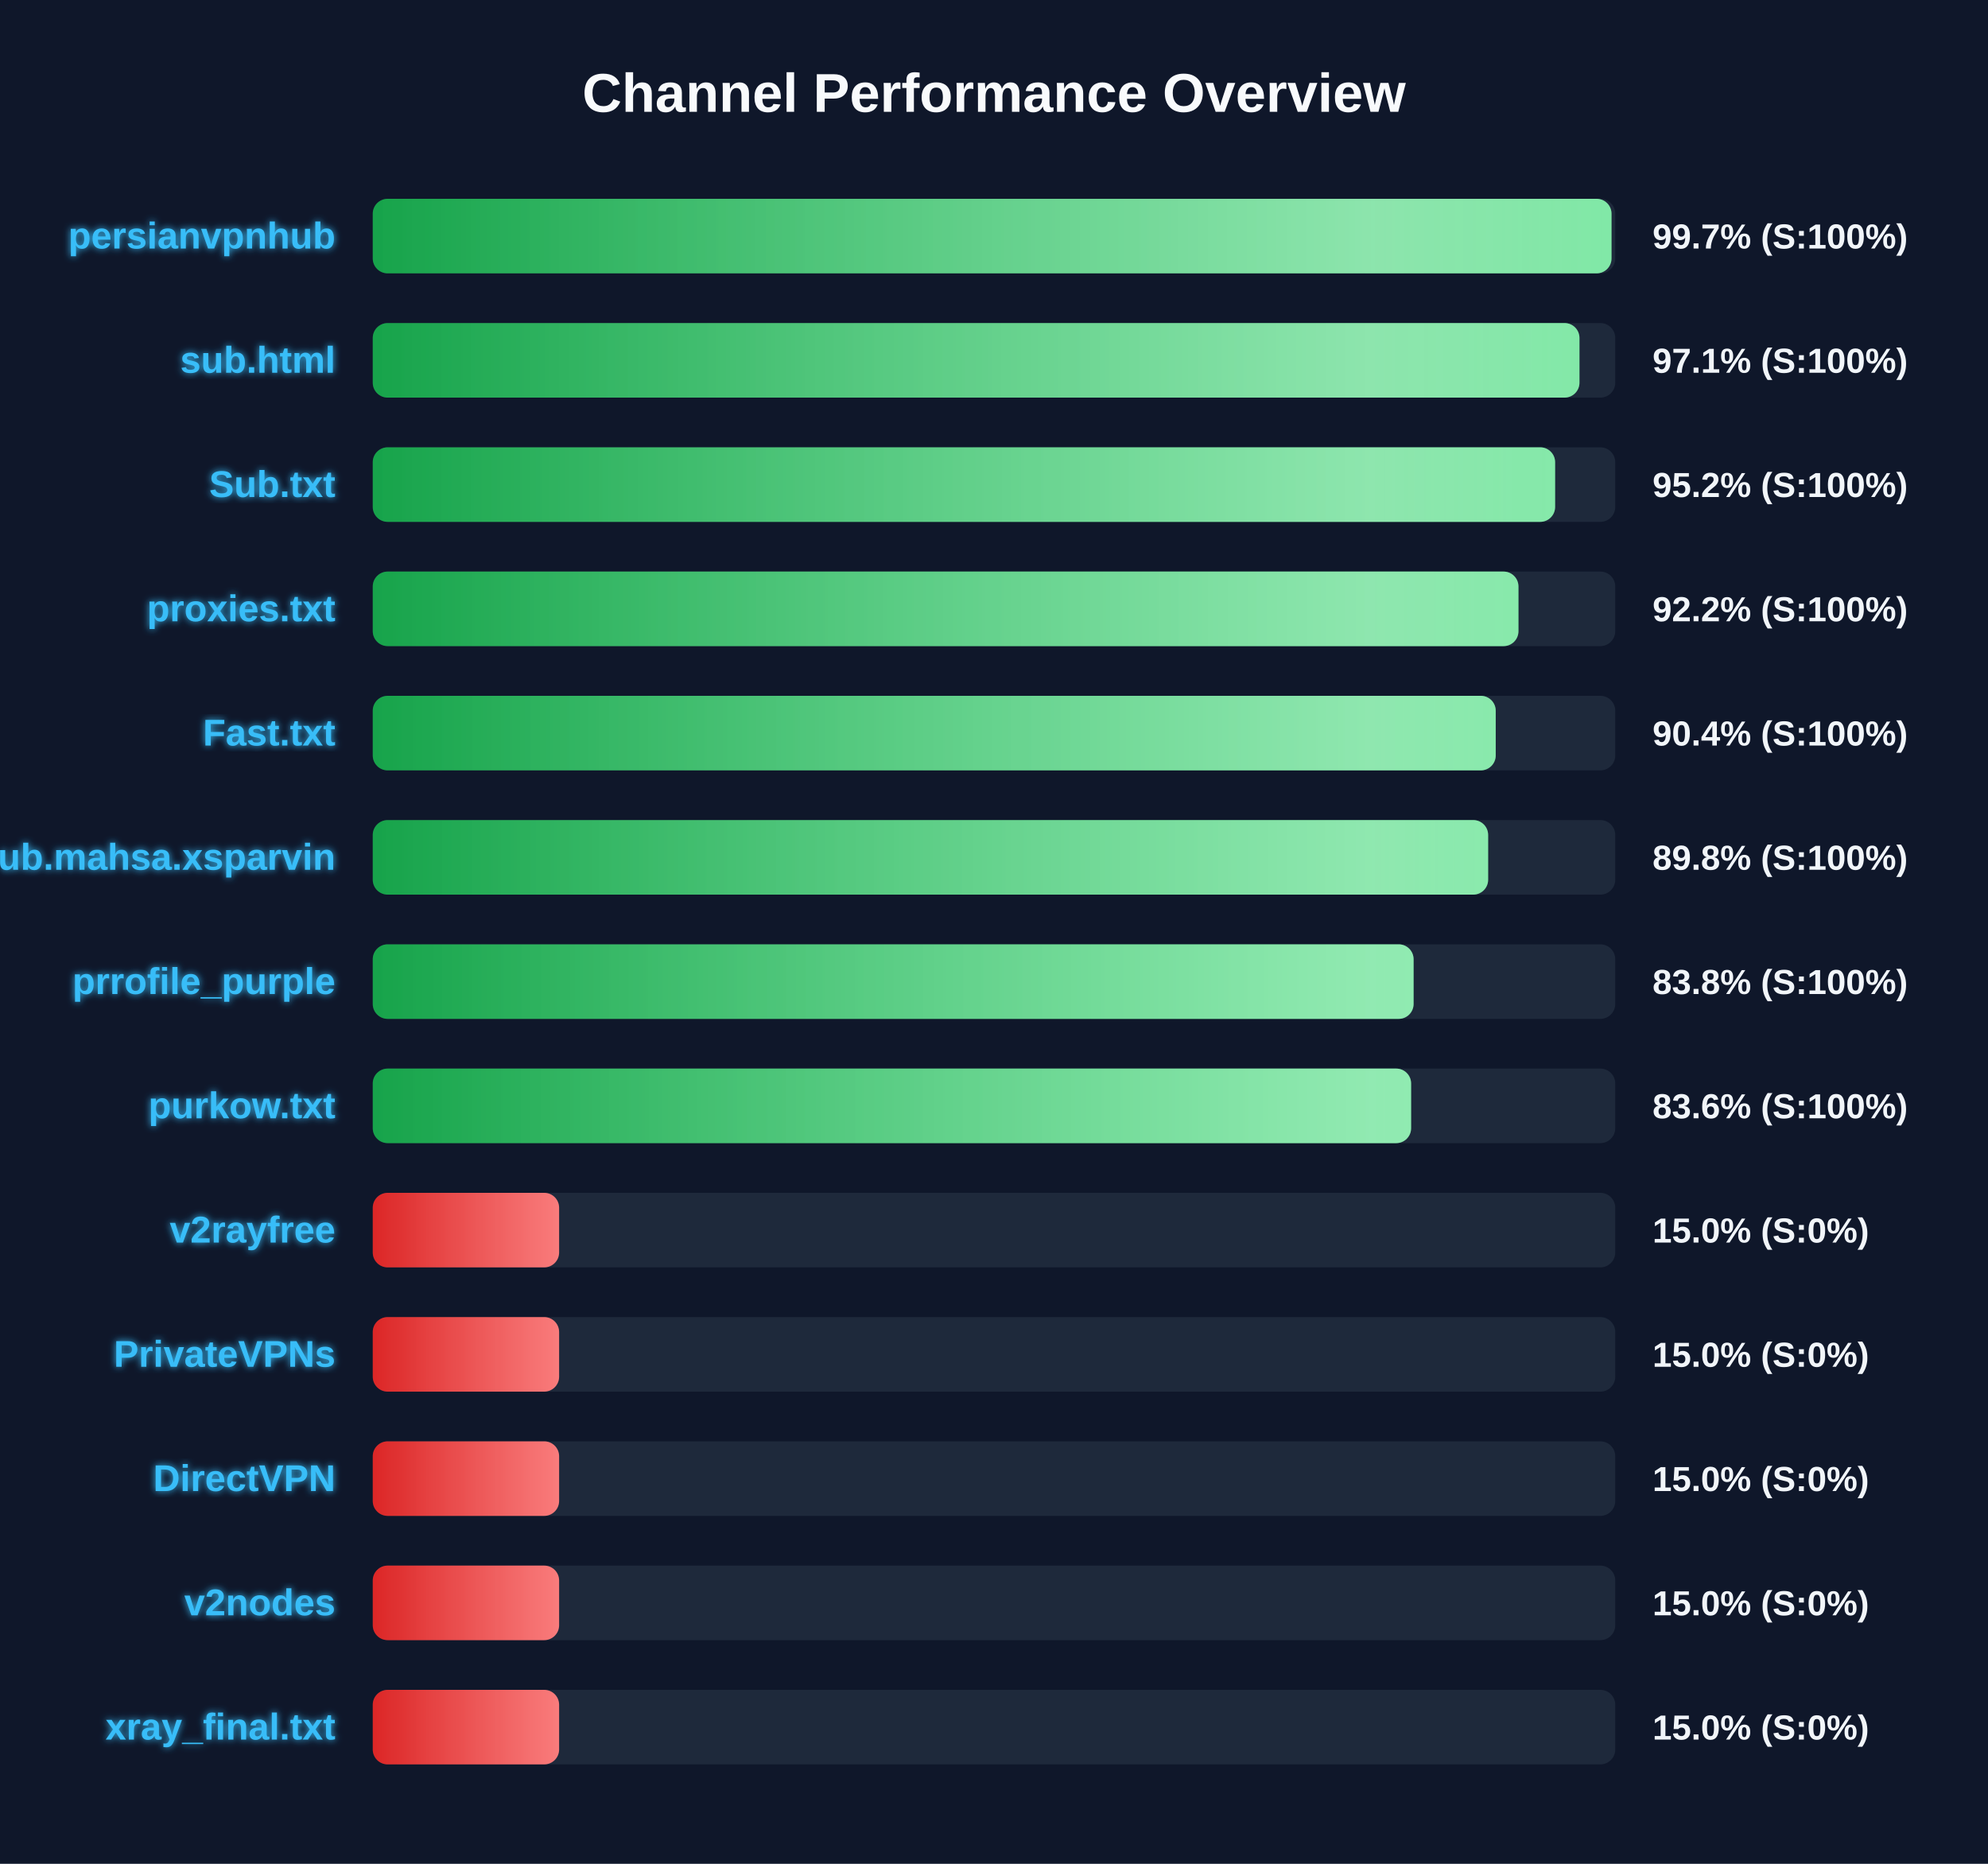
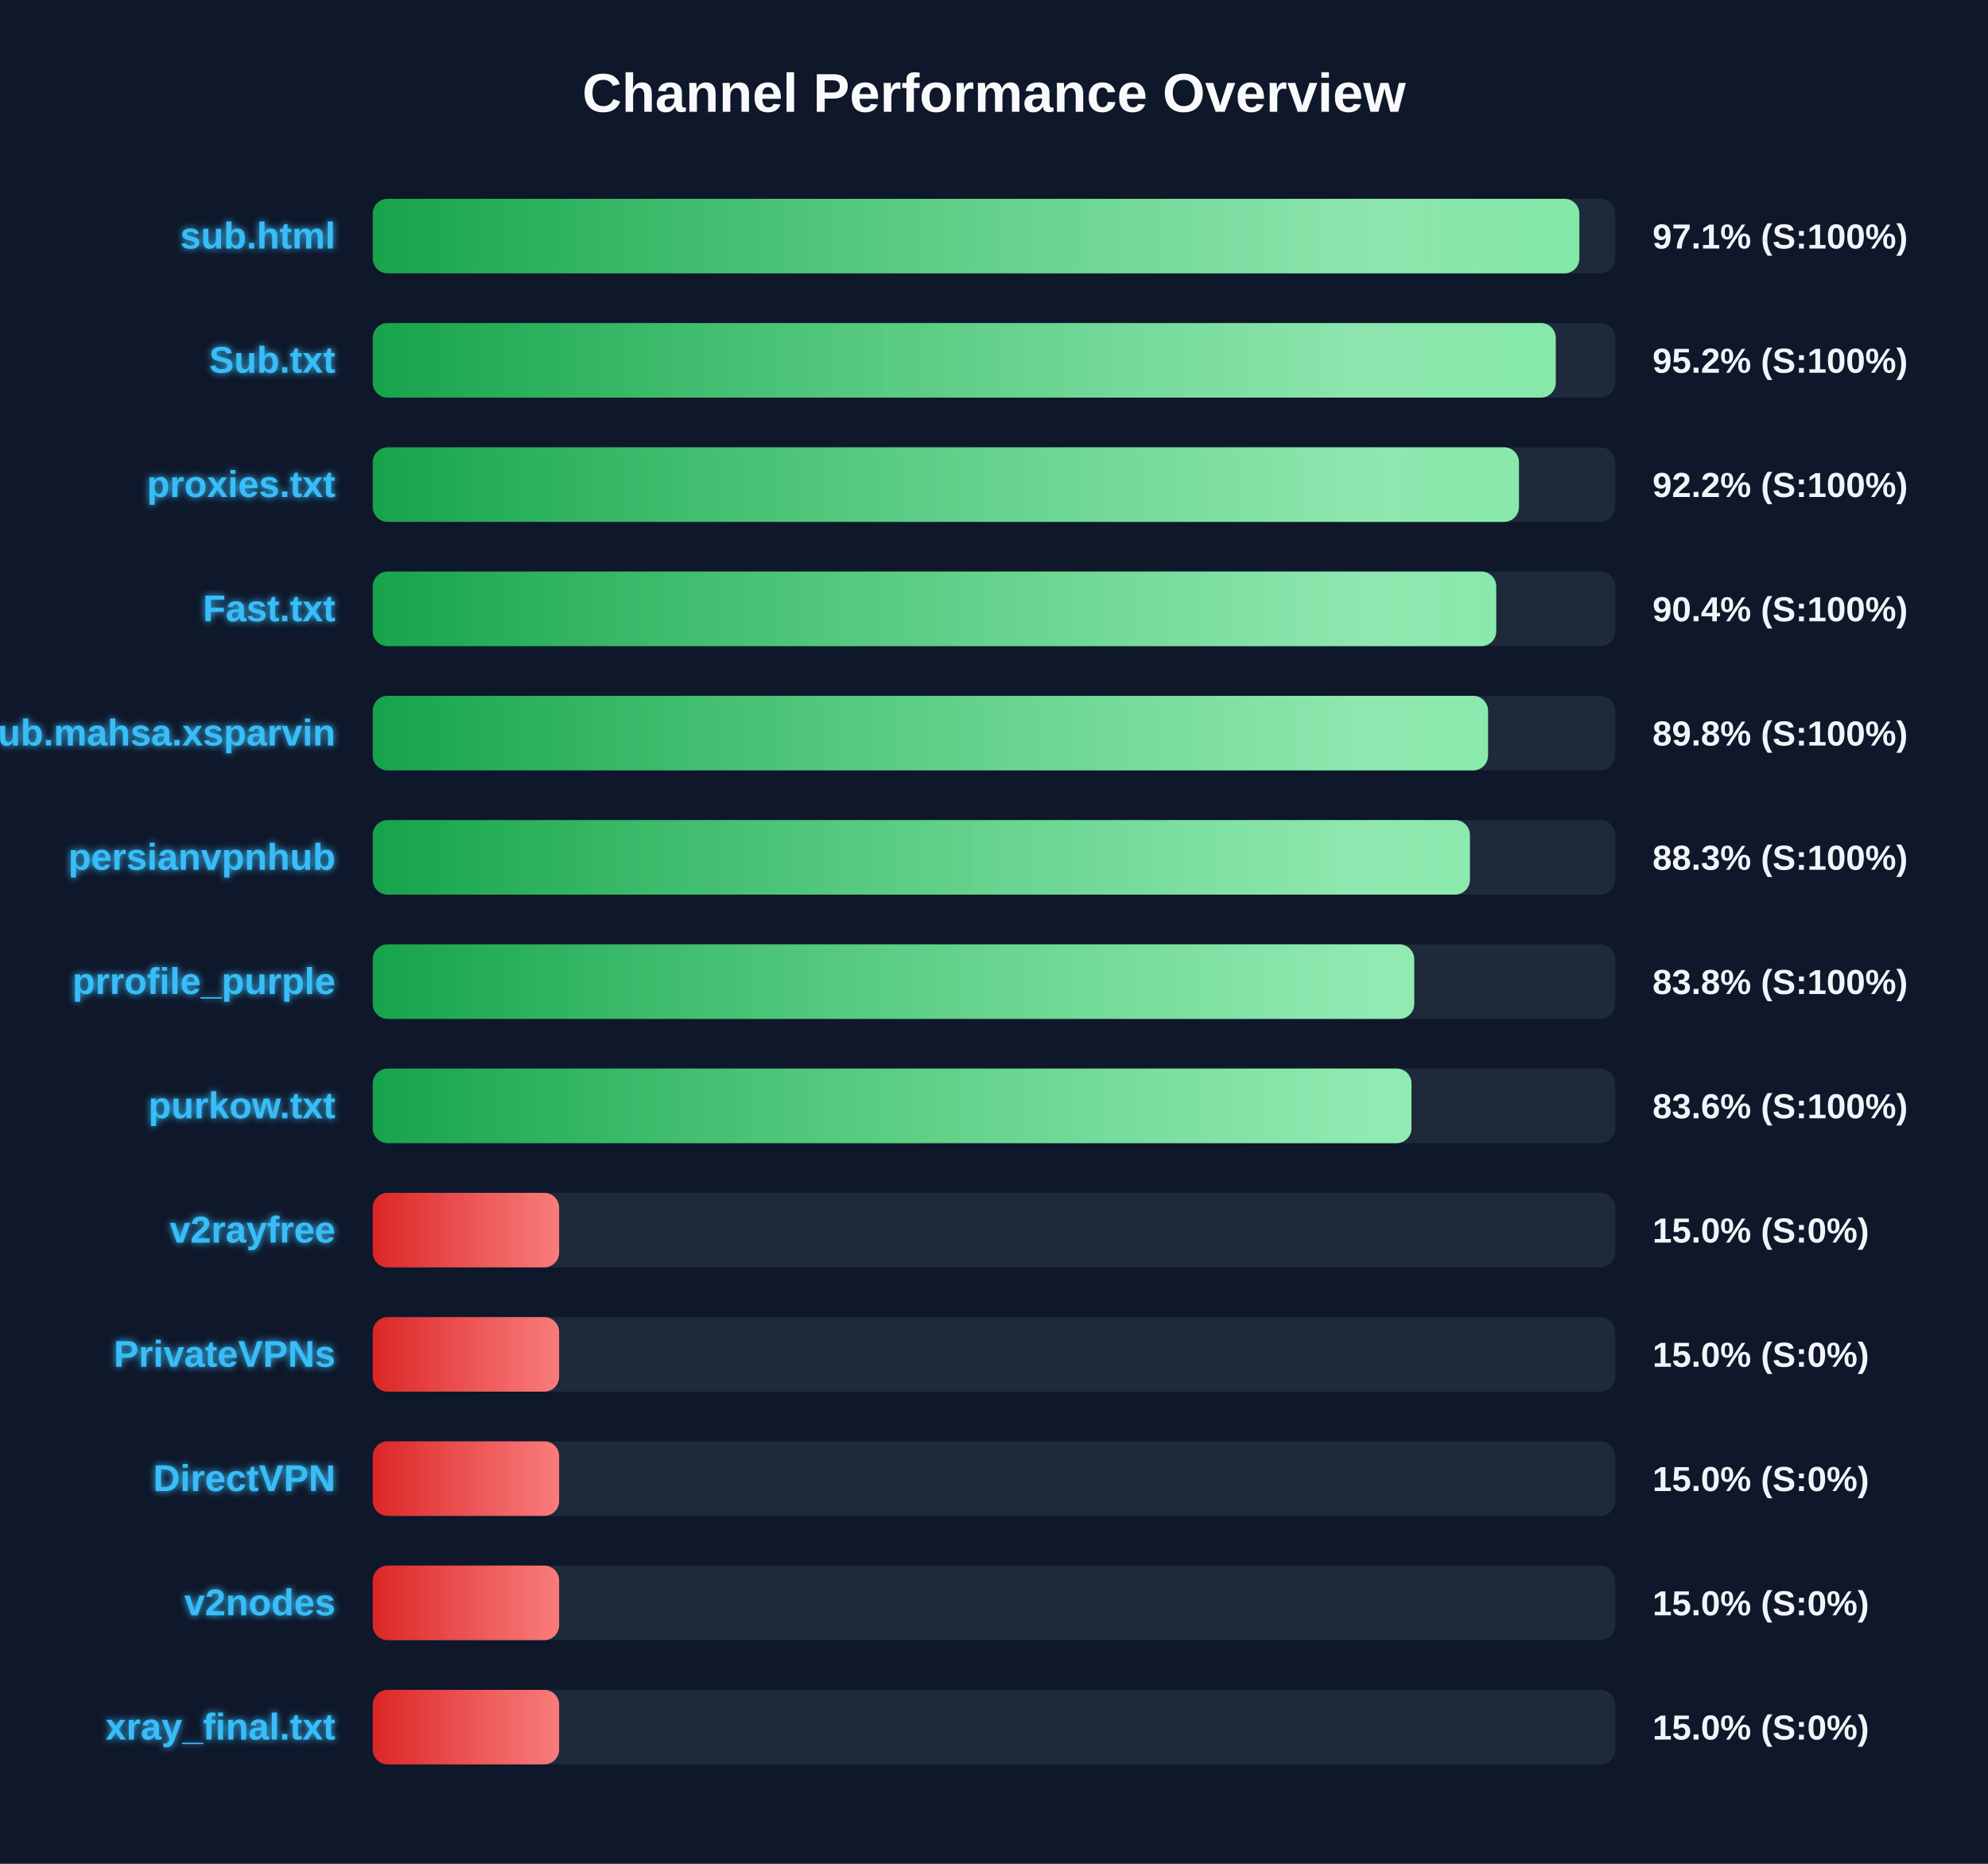
<svg xmlns="http://www.w3.org/2000/svg" width="800" height="750" version="1.1">
  <defs>
    <linearGradient id="grad-green" x1="0%" y1="0%" x2="100%" y2="0%">
      <stop offset="0%" stop-color="#16a34a" />
      <stop offset="100%" stop-color="#4ade80" />
    </linearGradient>
    <linearGradient id="grad-yellow" x1="0%" y1="0%" x2="100%" y2="0%">
      <stop offset="0%" stop-color="#ca8a04" />
      <stop offset="100%" stop-color="#fde047" />
    </linearGradient>
    <linearGradient id="grad-red" x1="0%" y1="0%" x2="100%" y2="0%">
      <stop offset="0%" stop-color="#dc2626" />
      <stop offset="100%" stop-color="#f87171" />
    </linearGradient>
    <linearGradient id="shimmer" x1="0%" y1="0%" x2="100%" y2="0%">
      <stop offset="0%" stop-color="rgba(255,255,255,0)" />
      <stop offset="50%" stop-color="rgba(255,255,255,0.4)" />
      <stop offset="100%" stop-color="rgba(255,255,255,0)" />
    </linearGradient>
    <filter id="glow" x="-20%" y="-20%" width="140%" height="140%">
      <feGaussianBlur stdDeviation="1.5" result="blur" />
      <feComposite in="SourceGraphic" in2="blur" operator="over" />
    </filter>
  </defs>
  <style>
        .bg-rect { fill: #0f172a; }
        .title { font: bold 22px 'Segoe UI', Arial, sans-serif; fill: #f8fafc; }
        .row { font: bold 15px 'Segoe UI', Arial, sans-serif; fill: #38bdf8; filter: url(#glow); }
        .score { font: bold 14px 'Segoe UI', Arial, sans-serif; fill: #f1f5f9; }
        @keyframes shimmer-anim {
            0% { transform: translateX(-100%); }
            100% { transform: translateX(200%); }
        }
        .shimmer-rect {
            animation: shimmer-anim 2.5s infinite linear;
        }
    </style>
  <rect width="100%" height="100%" class="bg-rect" />
  <text x="400" y="45" text-anchor="middle" class="title">Channel Performance Overview</text>
  <rect x="150" y="80" width="500" height="30" fill="#1e293b" rx="6" />
  <clipPath id="clip-0">
-     <rect x="150" y="80" width="498.5" height="30" rx="6" />
+     <rect x="150" y="80" width="485.55" height="30" rx="6" />
  </clipPath>
-   <rect x="150" y="80" width="498.5" height="30" fill="url(#grad-green)" rx="6" />
+   <rect x="150" y="80" width="485.55" height="30" fill="url(#grad-green)" rx="6" />
  <g clip-path="url(#clip-0)">
    <rect x="150" y="80" width="100%" height="30" fill="url(#shimmer)" class="shimmer-rect" />
  </g>
-   <text x="135" y="100" text-anchor="end" class="row">persianvpnhub</text>
-   <text x="665" y="100" text-anchor="start" class="score">99.7% (S:100%)</text>
+   <text x="135" y="100" text-anchor="end" class="row">sub.html</text>
+   <text x="665" y="100" text-anchor="start" class="score">97.1% (S:100%)</text>
  <rect x="150" y="130" width="500" height="30" fill="#1e293b" rx="6" />
  <clipPath id="clip-1">
-     <rect x="150" y="130" width="485.6" height="30" rx="6" />
+     <rect x="150" y="130" width="476.05" height="30" rx="6" />
  </clipPath>
-   <rect x="150" y="130" width="485.6" height="30" fill="url(#grad-green)" rx="6" />
+   <rect x="150" y="130" width="476.05" height="30" fill="url(#grad-green)" rx="6" />
  <g clip-path="url(#clip-1)">
    <rect x="150" y="130" width="100%" height="30" fill="url(#shimmer)" class="shimmer-rect" />
  </g>
-   <text x="135" y="150" text-anchor="end" class="row">sub.html</text>
-   <text x="665" y="150" text-anchor="start" class="score">97.1% (S:100%)</text>
+   <text x="135" y="150" text-anchor="end" class="row">Sub.txt</text>
+   <text x="665" y="150" text-anchor="start" class="score">95.2% (S:100%)</text>
  <rect x="150" y="180" width="500" height="30" fill="#1e293b" rx="6" />
  <clipPath id="clip-2">
-     <rect x="150" y="180" width="475.8" height="30" rx="6" />
+     <rect x="150" y="180" width="461.25" height="30" rx="6" />
  </clipPath>
-   <rect x="150" y="180" width="475.8" height="30" fill="url(#grad-green)" rx="6" />
+   <rect x="150" y="180" width="461.25" height="30" fill="url(#grad-green)" rx="6" />
  <g clip-path="url(#clip-2)">
    <rect x="150" y="180" width="100%" height="30" fill="url(#shimmer)" class="shimmer-rect" />
  </g>
-   <text x="135" y="200" text-anchor="end" class="row">Sub.txt</text>
-   <text x="665" y="200" text-anchor="start" class="score">95.2% (S:100%)</text>
+   <text x="135" y="200" text-anchor="end" class="row">proxies.txt</text>
+   <text x="665" y="200" text-anchor="start" class="score">92.2% (S:100%)</text>
  <rect x="150" y="230" width="500" height="30" fill="#1e293b" rx="6" />
  <clipPath id="clip-3">
-     <rect x="150" y="230" width="461.05" height="30" rx="6" />
+     <rect x="150" y="230" width="452.1" height="30" rx="6" />
  </clipPath>
-   <rect x="150" y="230" width="461.05" height="30" fill="url(#grad-green)" rx="6" />
+   <rect x="150" y="230" width="452.1" height="30" fill="url(#grad-green)" rx="6" />
  <g clip-path="url(#clip-3)">
    <rect x="150" y="230" width="100%" height="30" fill="url(#shimmer)" class="shimmer-rect" />
  </g>
-   <text x="135" y="250" text-anchor="end" class="row">proxies.txt</text>
-   <text x="665" y="250" text-anchor="start" class="score">92.2% (S:100%)</text>
+   <text x="135" y="250" text-anchor="end" class="row">Fast.txt</text>
+   <text x="665" y="250" text-anchor="start" class="score">90.4% (S:100%)</text>
  <rect x="150" y="280" width="500" height="30" fill="#1e293b" rx="6" />
  <clipPath id="clip-4">
-     <rect x="150" y="280" width="451.9" height="30" rx="6" />
+     <rect x="150" y="280" width="448.8" height="30" rx="6" />
  </clipPath>
-   <rect x="150" y="280" width="451.9" height="30" fill="url(#grad-green)" rx="6" />
+   <rect x="150" y="280" width="448.8" height="30" fill="url(#grad-green)" rx="6" />
  <g clip-path="url(#clip-4)">
    <rect x="150" y="280" width="100%" height="30" fill="url(#shimmer)" class="shimmer-rect" />
  </g>
-   <text x="135" y="300" text-anchor="end" class="row">Fast.txt</text>
-   <text x="665" y="300" text-anchor="start" class="score">90.4% (S:100%)</text>
+   <text x="135" y="300" text-anchor="end" class="row">Sub.mahsa.xsparvin</text>
+   <text x="665" y="300" text-anchor="start" class="score">89.8% (S:100%)</text>
  <rect x="150" y="330" width="500" height="30" fill="#1e293b" rx="6" />
  <clipPath id="clip-5">
-     <rect x="150" y="330" width="448.85" height="30" rx="6" />
+     <rect x="150" y="330" width="441.5" height="30" rx="6" />
  </clipPath>
-   <rect x="150" y="330" width="448.85" height="30" fill="url(#grad-green)" rx="6" />
+   <rect x="150" y="330" width="441.5" height="30" fill="url(#grad-green)" rx="6" />
  <g clip-path="url(#clip-5)">
    <rect x="150" y="330" width="100%" height="30" fill="url(#shimmer)" class="shimmer-rect" />
  </g>
-   <text x="135" y="350" text-anchor="end" class="row">Sub.mahsa.xsparvin</text>
-   <text x="665" y="350" text-anchor="start" class="score">89.8% (S:100%)</text>
+   <text x="135" y="350" text-anchor="end" class="row">persianvpnhub</text>
+   <text x="665" y="350" text-anchor="start" class="score">88.3% (S:100%)</text>
  <rect x="150" y="380" width="500" height="30" fill="#1e293b" rx="6" />
  <clipPath id="clip-6">
-     <rect x="150" y="380" width="418.85" height="30" rx="6" />
+     <rect x="150" y="380" width="419.1" height="30" rx="6" />
  </clipPath>
-   <rect x="150" y="380" width="418.85" height="30" fill="url(#grad-green)" rx="6" />
+   <rect x="150" y="380" width="419.1" height="30" fill="url(#grad-green)" rx="6" />
  <g clip-path="url(#clip-6)">
    <rect x="150" y="380" width="100%" height="30" fill="url(#shimmer)" class="shimmer-rect" />
  </g>
  <text x="135" y="400" text-anchor="end" class="row">prrofile_purple</text>
  <text x="665" y="400" text-anchor="start" class="score">83.8% (S:100%)</text>
  <rect x="150" y="430" width="500" height="30" fill="#1e293b" rx="6" />
  <clipPath id="clip-7">
-     <rect x="150" y="430" width="417.85" height="30" rx="6" />
+     <rect x="150" y="430" width="418.0" height="30" rx="6" />
  </clipPath>
-   <rect x="150" y="430" width="417.85" height="30" fill="url(#grad-green)" rx="6" />
+   <rect x="150" y="430" width="418.0" height="30" fill="url(#grad-green)" rx="6" />
  <g clip-path="url(#clip-7)">
    <rect x="150" y="430" width="100%" height="30" fill="url(#shimmer)" class="shimmer-rect" />
  </g>
  <text x="135" y="450" text-anchor="end" class="row">purkow.txt</text>
  <text x="665" y="450" text-anchor="start" class="score">83.6% (S:100%)</text>
  <rect x="150" y="480" width="500" height="30" fill="#1e293b" rx="6" />
  <clipPath id="clip-8">
    <rect x="150" y="480" width="75.0" height="30" rx="6" />
  </clipPath>
  <rect x="150" y="480" width="75.0" height="30" fill="url(#grad-red)" rx="6" />
  <g clip-path="url(#clip-8)">
    <rect x="150" y="480" width="100%" height="30" fill="url(#shimmer)" class="shimmer-rect" />
  </g>
  <text x="135" y="500" text-anchor="end" class="row">v2rayfree</text>
  <text x="665" y="500" text-anchor="start" class="score">15.0% (S:0%)</text>
  <rect x="150" y="530" width="500" height="30" fill="#1e293b" rx="6" />
  <clipPath id="clip-9">
    <rect x="150" y="530" width="75.0" height="30" rx="6" />
  </clipPath>
  <rect x="150" y="530" width="75.0" height="30" fill="url(#grad-red)" rx="6" />
  <g clip-path="url(#clip-9)">
    <rect x="150" y="530" width="100%" height="30" fill="url(#shimmer)" class="shimmer-rect" />
  </g>
  <text x="135" y="550" text-anchor="end" class="row">PrivateVPNs</text>
  <text x="665" y="550" text-anchor="start" class="score">15.0% (S:0%)</text>
  <rect x="150" y="580" width="500" height="30" fill="#1e293b" rx="6" />
  <clipPath id="clip-10">
    <rect x="150" y="580" width="75.0" height="30" rx="6" />
  </clipPath>
  <rect x="150" y="580" width="75.0" height="30" fill="url(#grad-red)" rx="6" />
  <g clip-path="url(#clip-10)">
    <rect x="150" y="580" width="100%" height="30" fill="url(#shimmer)" class="shimmer-rect" />
  </g>
  <text x="135" y="600" text-anchor="end" class="row">DirectVPN</text>
  <text x="665" y="600" text-anchor="start" class="score">15.0% (S:0%)</text>
  <rect x="150" y="630" width="500" height="30" fill="#1e293b" rx="6" />
  <clipPath id="clip-11">
    <rect x="150" y="630" width="75.0" height="30" rx="6" />
  </clipPath>
  <rect x="150" y="630" width="75.0" height="30" fill="url(#grad-red)" rx="6" />
  <g clip-path="url(#clip-11)">
    <rect x="150" y="630" width="100%" height="30" fill="url(#shimmer)" class="shimmer-rect" />
  </g>
  <text x="135" y="650" text-anchor="end" class="row">v2nodes</text>
  <text x="665" y="650" text-anchor="start" class="score">15.0% (S:0%)</text>
  <rect x="150" y="680" width="500" height="30" fill="#1e293b" rx="6" />
  <clipPath id="clip-12">
    <rect x="150" y="680" width="75.0" height="30" rx="6" />
  </clipPath>
  <rect x="150" y="680" width="75.0" height="30" fill="url(#grad-red)" rx="6" />
  <g clip-path="url(#clip-12)">
    <rect x="150" y="680" width="100%" height="30" fill="url(#shimmer)" class="shimmer-rect" />
  </g>
  <text x="135" y="700" text-anchor="end" class="row">xray_final.txt</text>
  <text x="665" y="700" text-anchor="start" class="score">15.0% (S:0%)</text>
</svg>
